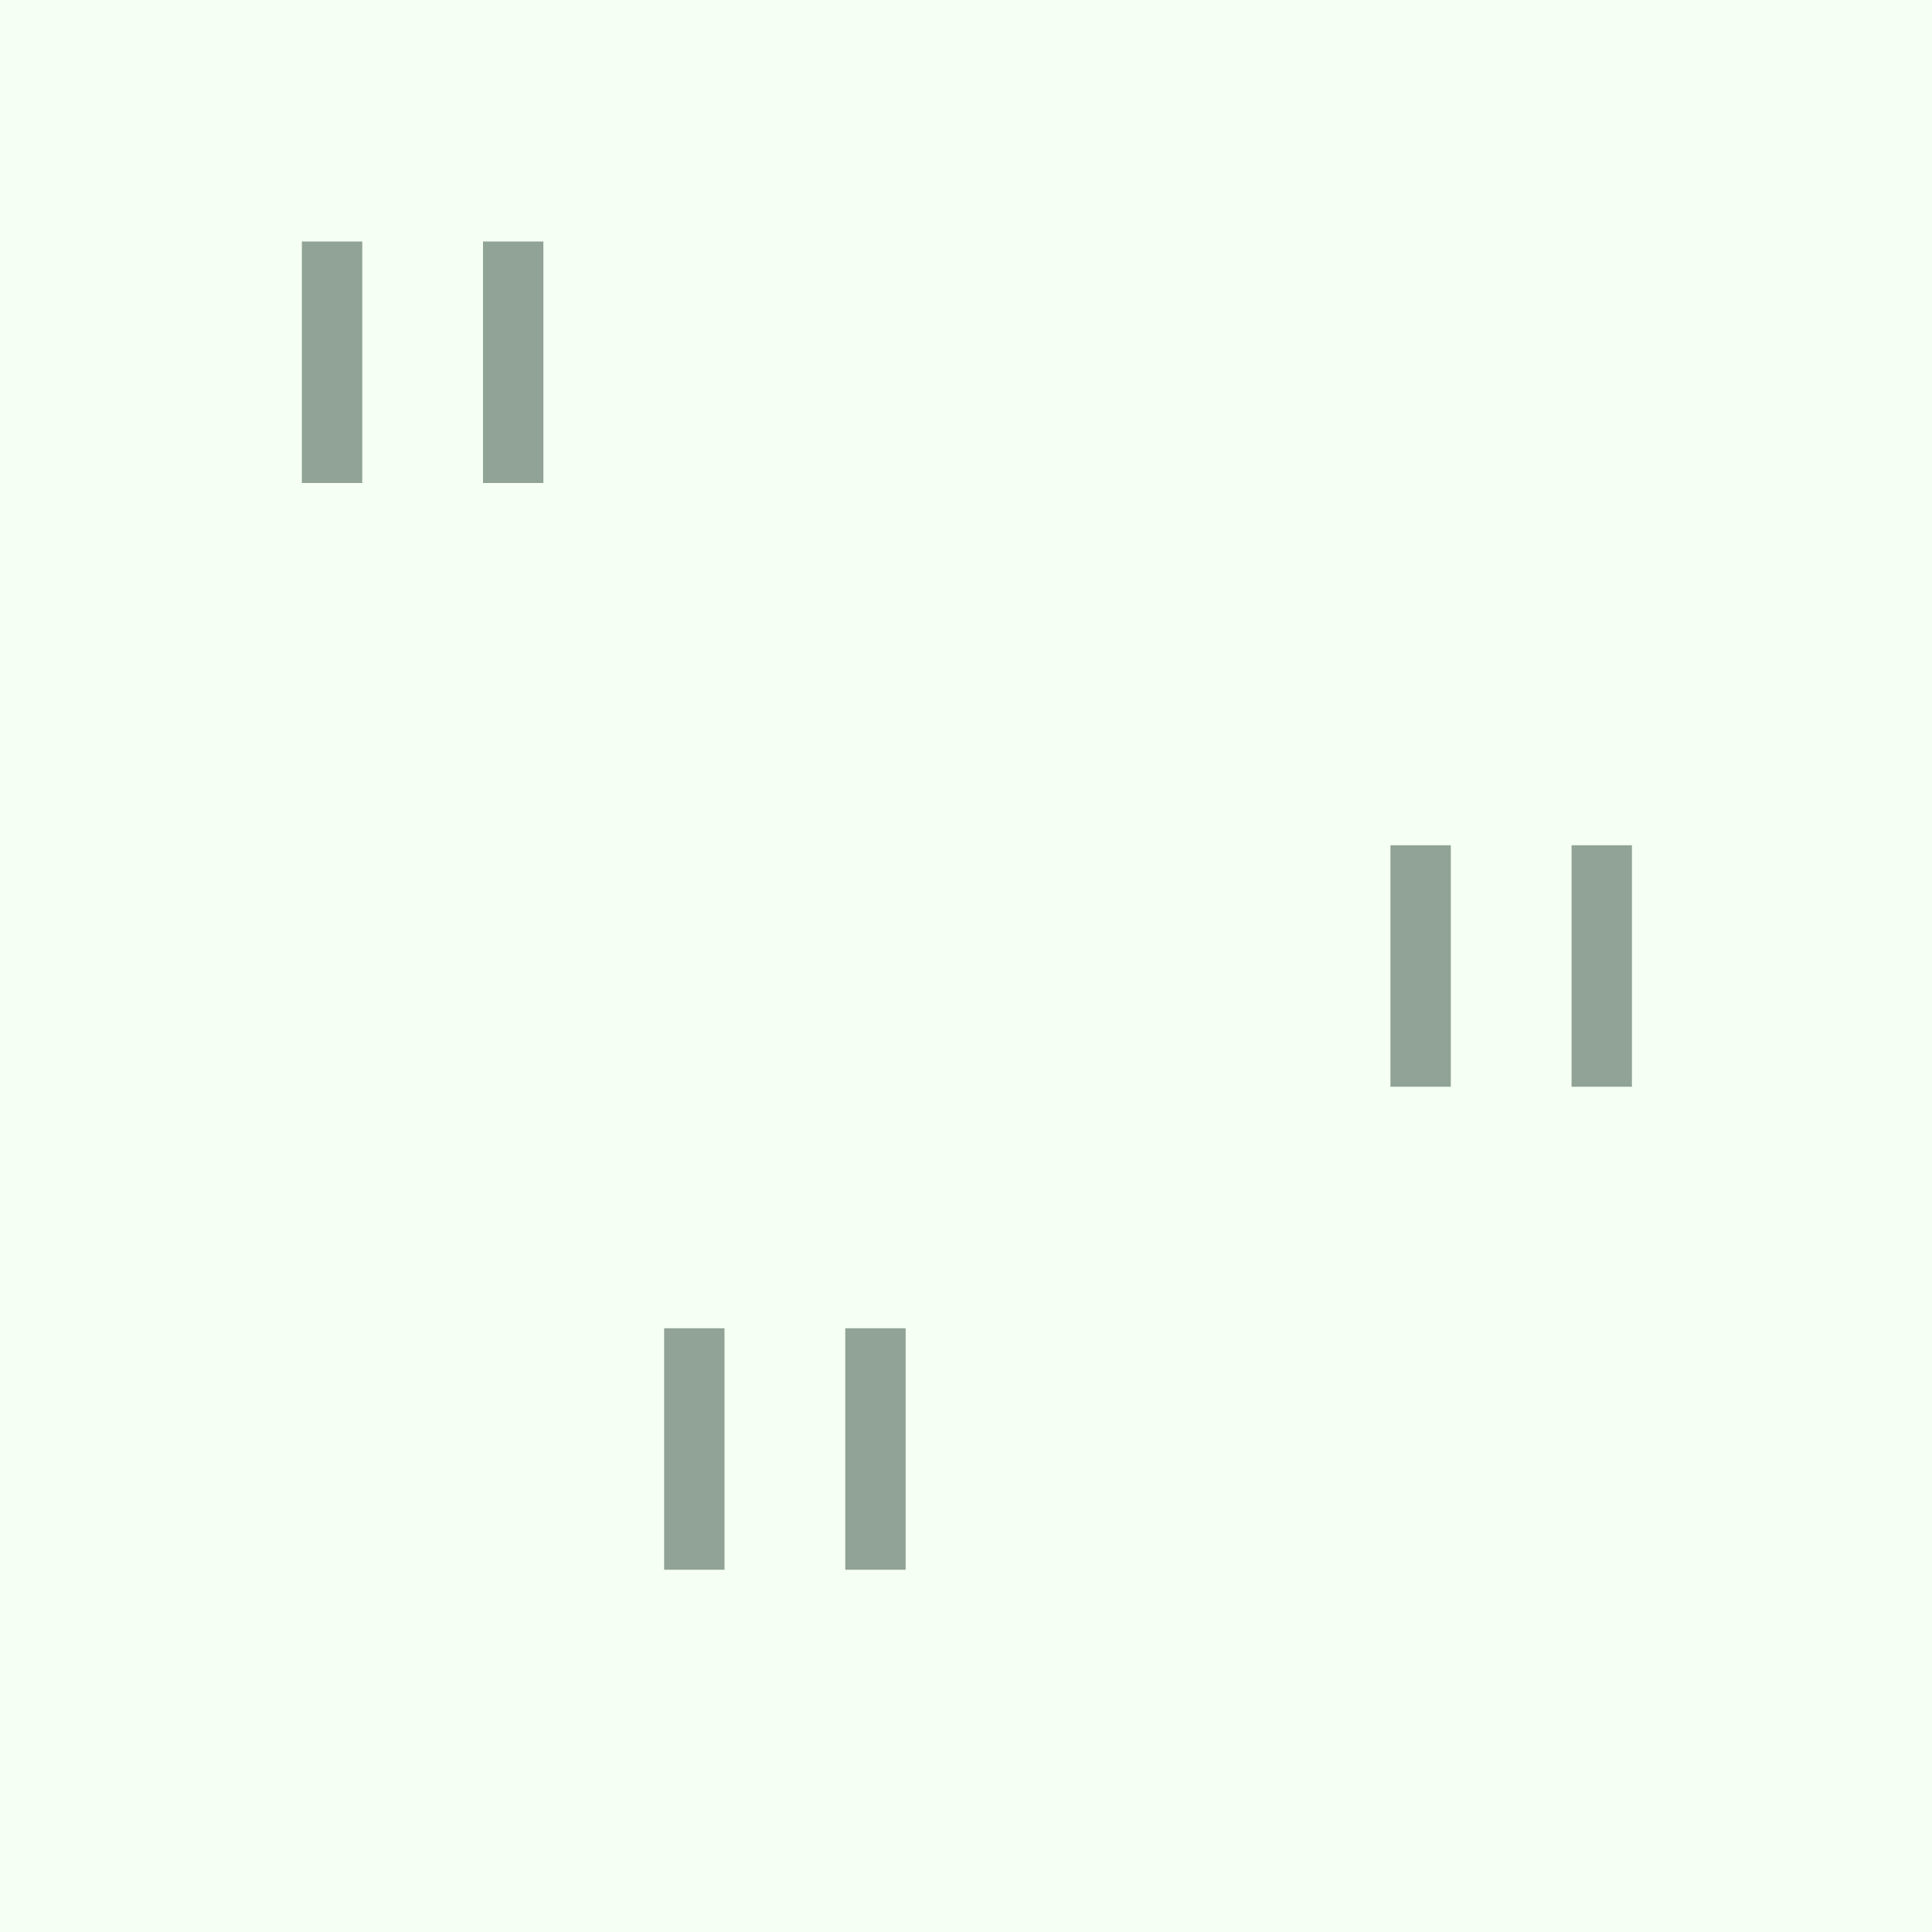
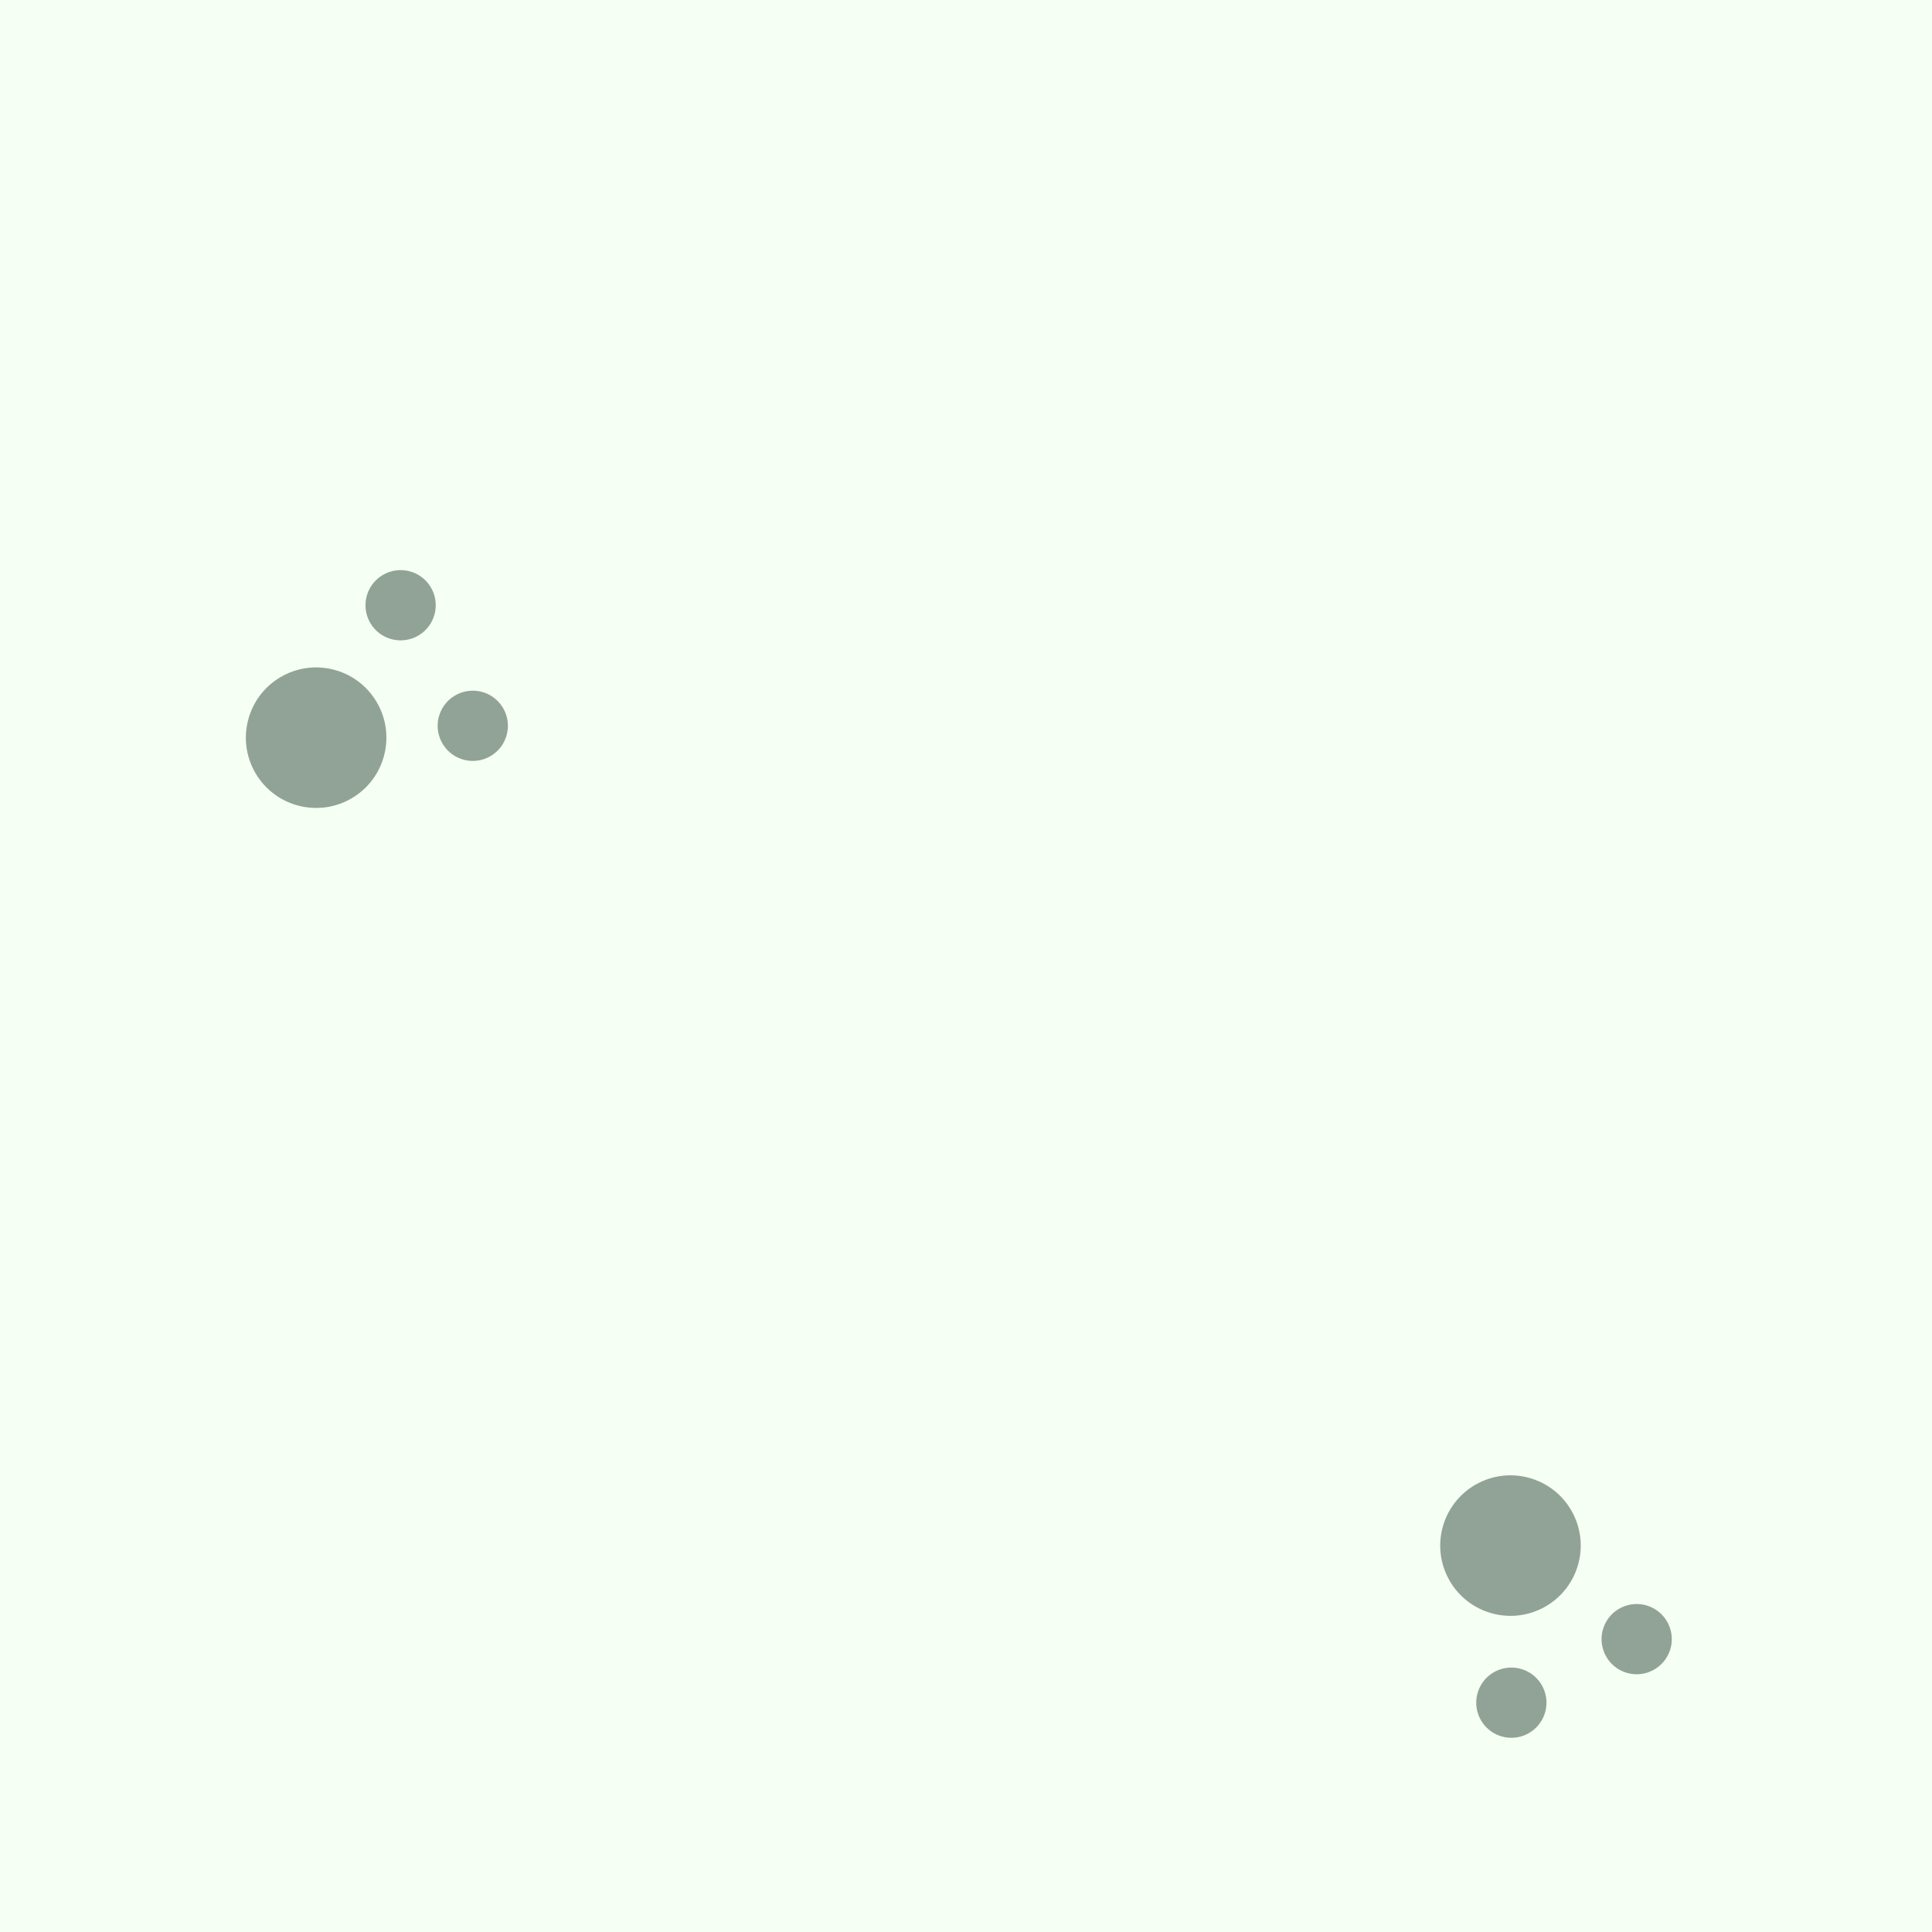
- <svg xmlns="http://www.w3.org/2000/svg" version="1.1" id="Слой_1" x="0px" y="0px" width="32" height="32" viewBox="405.306 283.114 32 32" enable-background="new 405.306 283.114 30 30" xml:space="preserve">
+ <svg xmlns="http://www.w3.org/2000/svg" version="1.1" id="Слой_1" x="0px" y="0px" width="55" height="55" viewBox="405.306 283.114 55 55" enable-background="new 405.306 283.114 30 30" xml:space="preserve">
  <defs id="defs35" />
-   <rect style="color:#000000;clip-rule:nonzero;display:inline;overflow:visible;visibility:visible;opacity:0.459;isolation:auto;mix-blend-mode:normal;color-interpolation:sRGB;color-interpolation-filters:linearRGB;solid-color:#000000;solid-opacity:1;fill:#ebffe4;fill-opacity:1;fill-rule:nonzero;stroke:none;stroke-width:0.3;stroke-linecap:square;stroke-linejoin:miter;stroke-miterlimit:4;stroke-dasharray:none;stroke-dashoffset:0;stroke-opacity:1;marker:none;color-rendering:auto;image-rendering:auto;shape-rendering:auto;text-rendering:auto;enable-background:accumulate" id="rect4523" width="32" height="32" x="405.306" y="283.114" />
-   <path style="fill:none;fill-rule:evenodd;stroke:#90a396;stroke-width:1px;stroke-linecap:butt;stroke-linejoin:miter;stroke-opacity:1" d="m 410.806,287.114 0,4" id="path4152" />
-   <path style="fill:none;fill-rule:evenodd;stroke:#90a396;stroke-width:1px;stroke-linecap:butt;stroke-linejoin:miter;stroke-opacity:1" d="m 413.806,287.114 0,4" id="path4152-6" />
-   <path style="fill:none;fill-rule:evenodd;stroke:#90a396;stroke-width:1px;stroke-linecap:butt;stroke-linejoin:miter;stroke-opacity:1" d="m 428.836,297.114 0,4" id="path4152-7" />
-   <path style="fill:none;fill-rule:evenodd;stroke:#90a396;stroke-width:1px;stroke-linecap:butt;stroke-linejoin:miter;stroke-opacity:1" d="m 431.836,297.114 0,4" id="path4152-6-5" />
-   <path style="fill:none;fill-rule:evenodd;stroke:#90a396;stroke-width:1px;stroke-linecap:butt;stroke-linejoin:miter;stroke-opacity:1" d="m 416.806,305.114 0,4" id="path4152-7-3" />
-   <path style="fill:none;fill-rule:evenodd;stroke:#90a396;stroke-width:1px;stroke-linecap:butt;stroke-linejoin:miter;stroke-opacity:1" d="m 419.806,305.114 0,4" id="path4152-6-5-5" />
+   <g id="g4193" transform="translate(0,15)">
+     <rect y="268.114" x="405.306" height="55" width="55" id="rect4523" style="color:#000000;clip-rule:nonzero;display:inline;overflow:visible;visibility:visible;opacity:0.459;isolation:auto;mix-blend-mode:normal;color-interpolation:sRGB;color-interpolation-filters:linearRGB;solid-color:#000000;solid-opacity:1;fill:#ebffe4;fill-opacity:1;fill-rule:nonzero;stroke:none;stroke-width:0.3;stroke-linecap:square;stroke-linejoin:miter;stroke-miterlimit:4;stroke-dasharray:none;stroke-dashoffset:0;stroke-opacity:1;marker:none;color-rendering:auto;image-rendering:auto;shape-rendering:auto;text-rendering:auto;enable-background:accumulate" />
+     <circle transform="matrix(0.8580571,-0.5135543,0.5135543,0.8580571,0,0)" r="2" cy="460.845" cx="207.022" id="path4140" style="color:#000000;clip-rule:nonzero;display:inline;overflow:visible;visibility:visible;opacity:1;isolation:auto;mix-blend-mode:normal;color-interpolation:sRGB;color-interpolation-filters:linearRGB;solid-color:#000000;solid-opacity:1;fill:#90a396;fill-opacity:1;fill-rule:evenodd;stroke:none;stroke-width:1;stroke-linecap:round;stroke-linejoin:miter;stroke-miterlimit:4;stroke-dasharray:none;stroke-dashoffset:0;stroke-opacity:1;marker:none;color-rendering:auto;image-rendering:auto;shape-rendering:auto;text-rendering:auto;enable-background:accumulate" />
+     <circle transform="matrix(0.8580571,-0.5135543,0.5135543,0.8580571,0,0)" r="1" cy="458.845" cx="211.022" id="path4140-3" style="color:#000000;clip-rule:nonzero;display:inline;overflow:visible;visibility:visible;opacity:1;isolation:auto;mix-blend-mode:normal;color-interpolation:sRGB;color-interpolation-filters:linearRGB;solid-color:#000000;solid-opacity:1;fill:#90a396;fill-opacity:1;fill-rule:evenodd;stroke:none;stroke-width:1;stroke-linecap:round;stroke-linejoin:miter;stroke-miterlimit:4;stroke-dasharray:none;stroke-dashoffset:0;stroke-opacity:1;marker:none;color-rendering:auto;image-rendering:auto;shape-rendering:auto;text-rendering:auto;enable-background:accumulate" />
+     <circle transform="matrix(0.8580571,-0.5135543,0.5135543,0.8580571,0,0)" r="1" cy="462.845" cx="211.022" id="path4140-3-6" style="color:#000000;clip-rule:nonzero;display:inline;overflow:visible;visibility:visible;opacity:1;isolation:auto;mix-blend-mode:normal;color-interpolation:sRGB;color-interpolation-filters:linearRGB;solid-color:#000000;solid-opacity:1;fill:#90a396;fill-opacity:1;fill-rule:evenodd;stroke:none;stroke-width:1;stroke-linecap:round;stroke-linejoin:miter;stroke-miterlimit:4;stroke-dasharray:none;stroke-dashoffset:0;stroke-opacity:1;marker:none;color-rendering:auto;image-rendering:auto;shape-rendering:auto;text-rendering:auto;enable-background:accumulate" />
+     <circle transform="matrix(0.4522367,0.891898,-0.891898,0.4522367,0,0)" r="2" cy="-258.694" cx="481.114" id="path4140-7" style="color:#000000;clip-rule:nonzero;display:inline;overflow:visible;visibility:visible;opacity:1;isolation:auto;mix-blend-mode:normal;color-interpolation:sRGB;color-interpolation-filters:linearRGB;solid-color:#000000;solid-opacity:1;fill:#90a396;fill-opacity:1;fill-rule:evenodd;stroke:none;stroke-width:1;stroke-linecap:round;stroke-linejoin:miter;stroke-miterlimit:4;stroke-dasharray:none;stroke-dashoffset:0;stroke-opacity:1;marker:none;color-rendering:auto;image-rendering:auto;shape-rendering:auto;text-rendering:auto;enable-background:accumulate" />
+     <circle transform="matrix(0.4522367,0.891898,-0.891898,0.4522367,0,0)" r="1" cy="-260.694" cx="485.114" id="path4140-3-5" style="color:#000000;clip-rule:nonzero;display:inline;overflow:visible;visibility:visible;opacity:1;isolation:auto;mix-blend-mode:normal;color-interpolation:sRGB;color-interpolation-filters:linearRGB;solid-color:#000000;solid-opacity:1;fill:#90a396;fill-opacity:1;fill-rule:evenodd;stroke:none;stroke-width:1;stroke-linecap:round;stroke-linejoin:miter;stroke-miterlimit:4;stroke-dasharray:none;stroke-dashoffset:0;stroke-opacity:1;marker:none;color-rendering:auto;image-rendering:auto;shape-rendering:auto;text-rendering:auto;enable-background:accumulate" />
+     <circle transform="matrix(0.4522367,0.891898,-0.891898,0.4522367,0,0)" r="1" cy="-256.694" cx="485.114" id="path4140-3-6-3" style="color:#000000;clip-rule:nonzero;display:inline;overflow:visible;visibility:visible;opacity:1;isolation:auto;mix-blend-mode:normal;color-interpolation:sRGB;color-interpolation-filters:linearRGB;solid-color:#000000;solid-opacity:1;fill:#90a396;fill-opacity:1;fill-rule:evenodd;stroke:none;stroke-width:1;stroke-linecap:round;stroke-linejoin:miter;stroke-miterlimit:4;stroke-dasharray:none;stroke-dashoffset:0;stroke-opacity:1;marker:none;color-rendering:auto;image-rendering:auto;shape-rendering:auto;text-rendering:auto;enable-background:accumulate" />
+   </g>
</svg>
